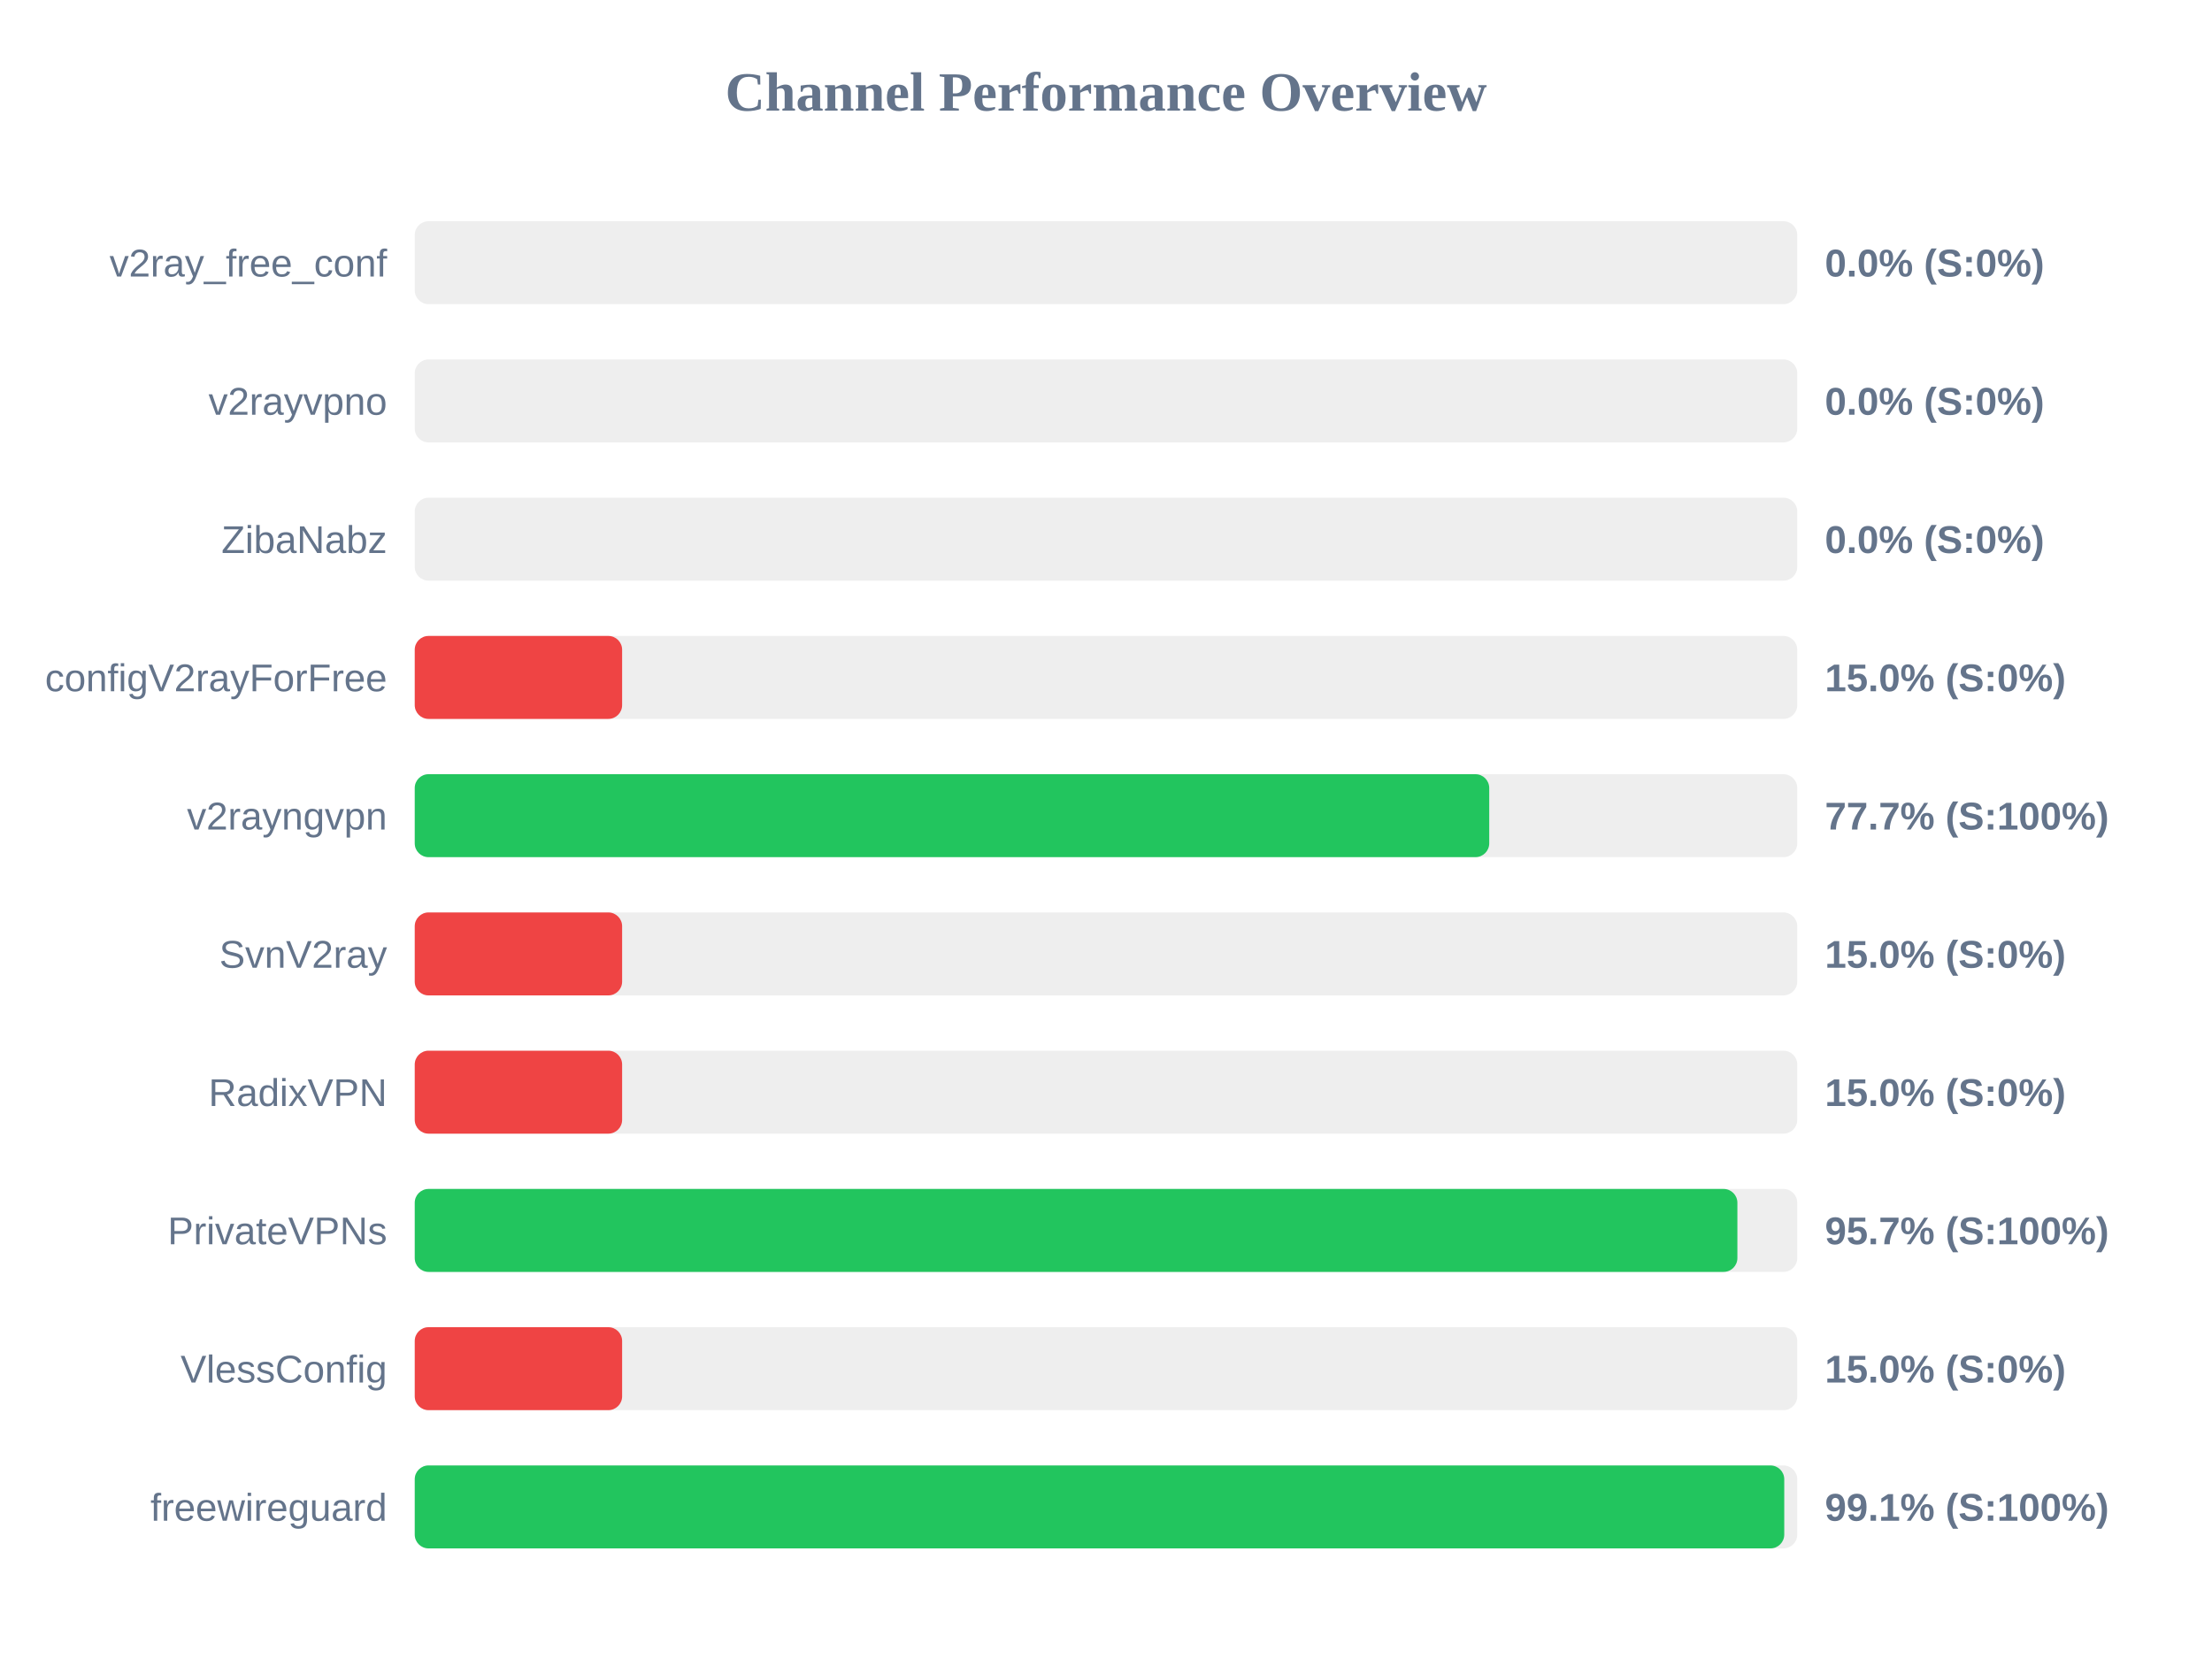
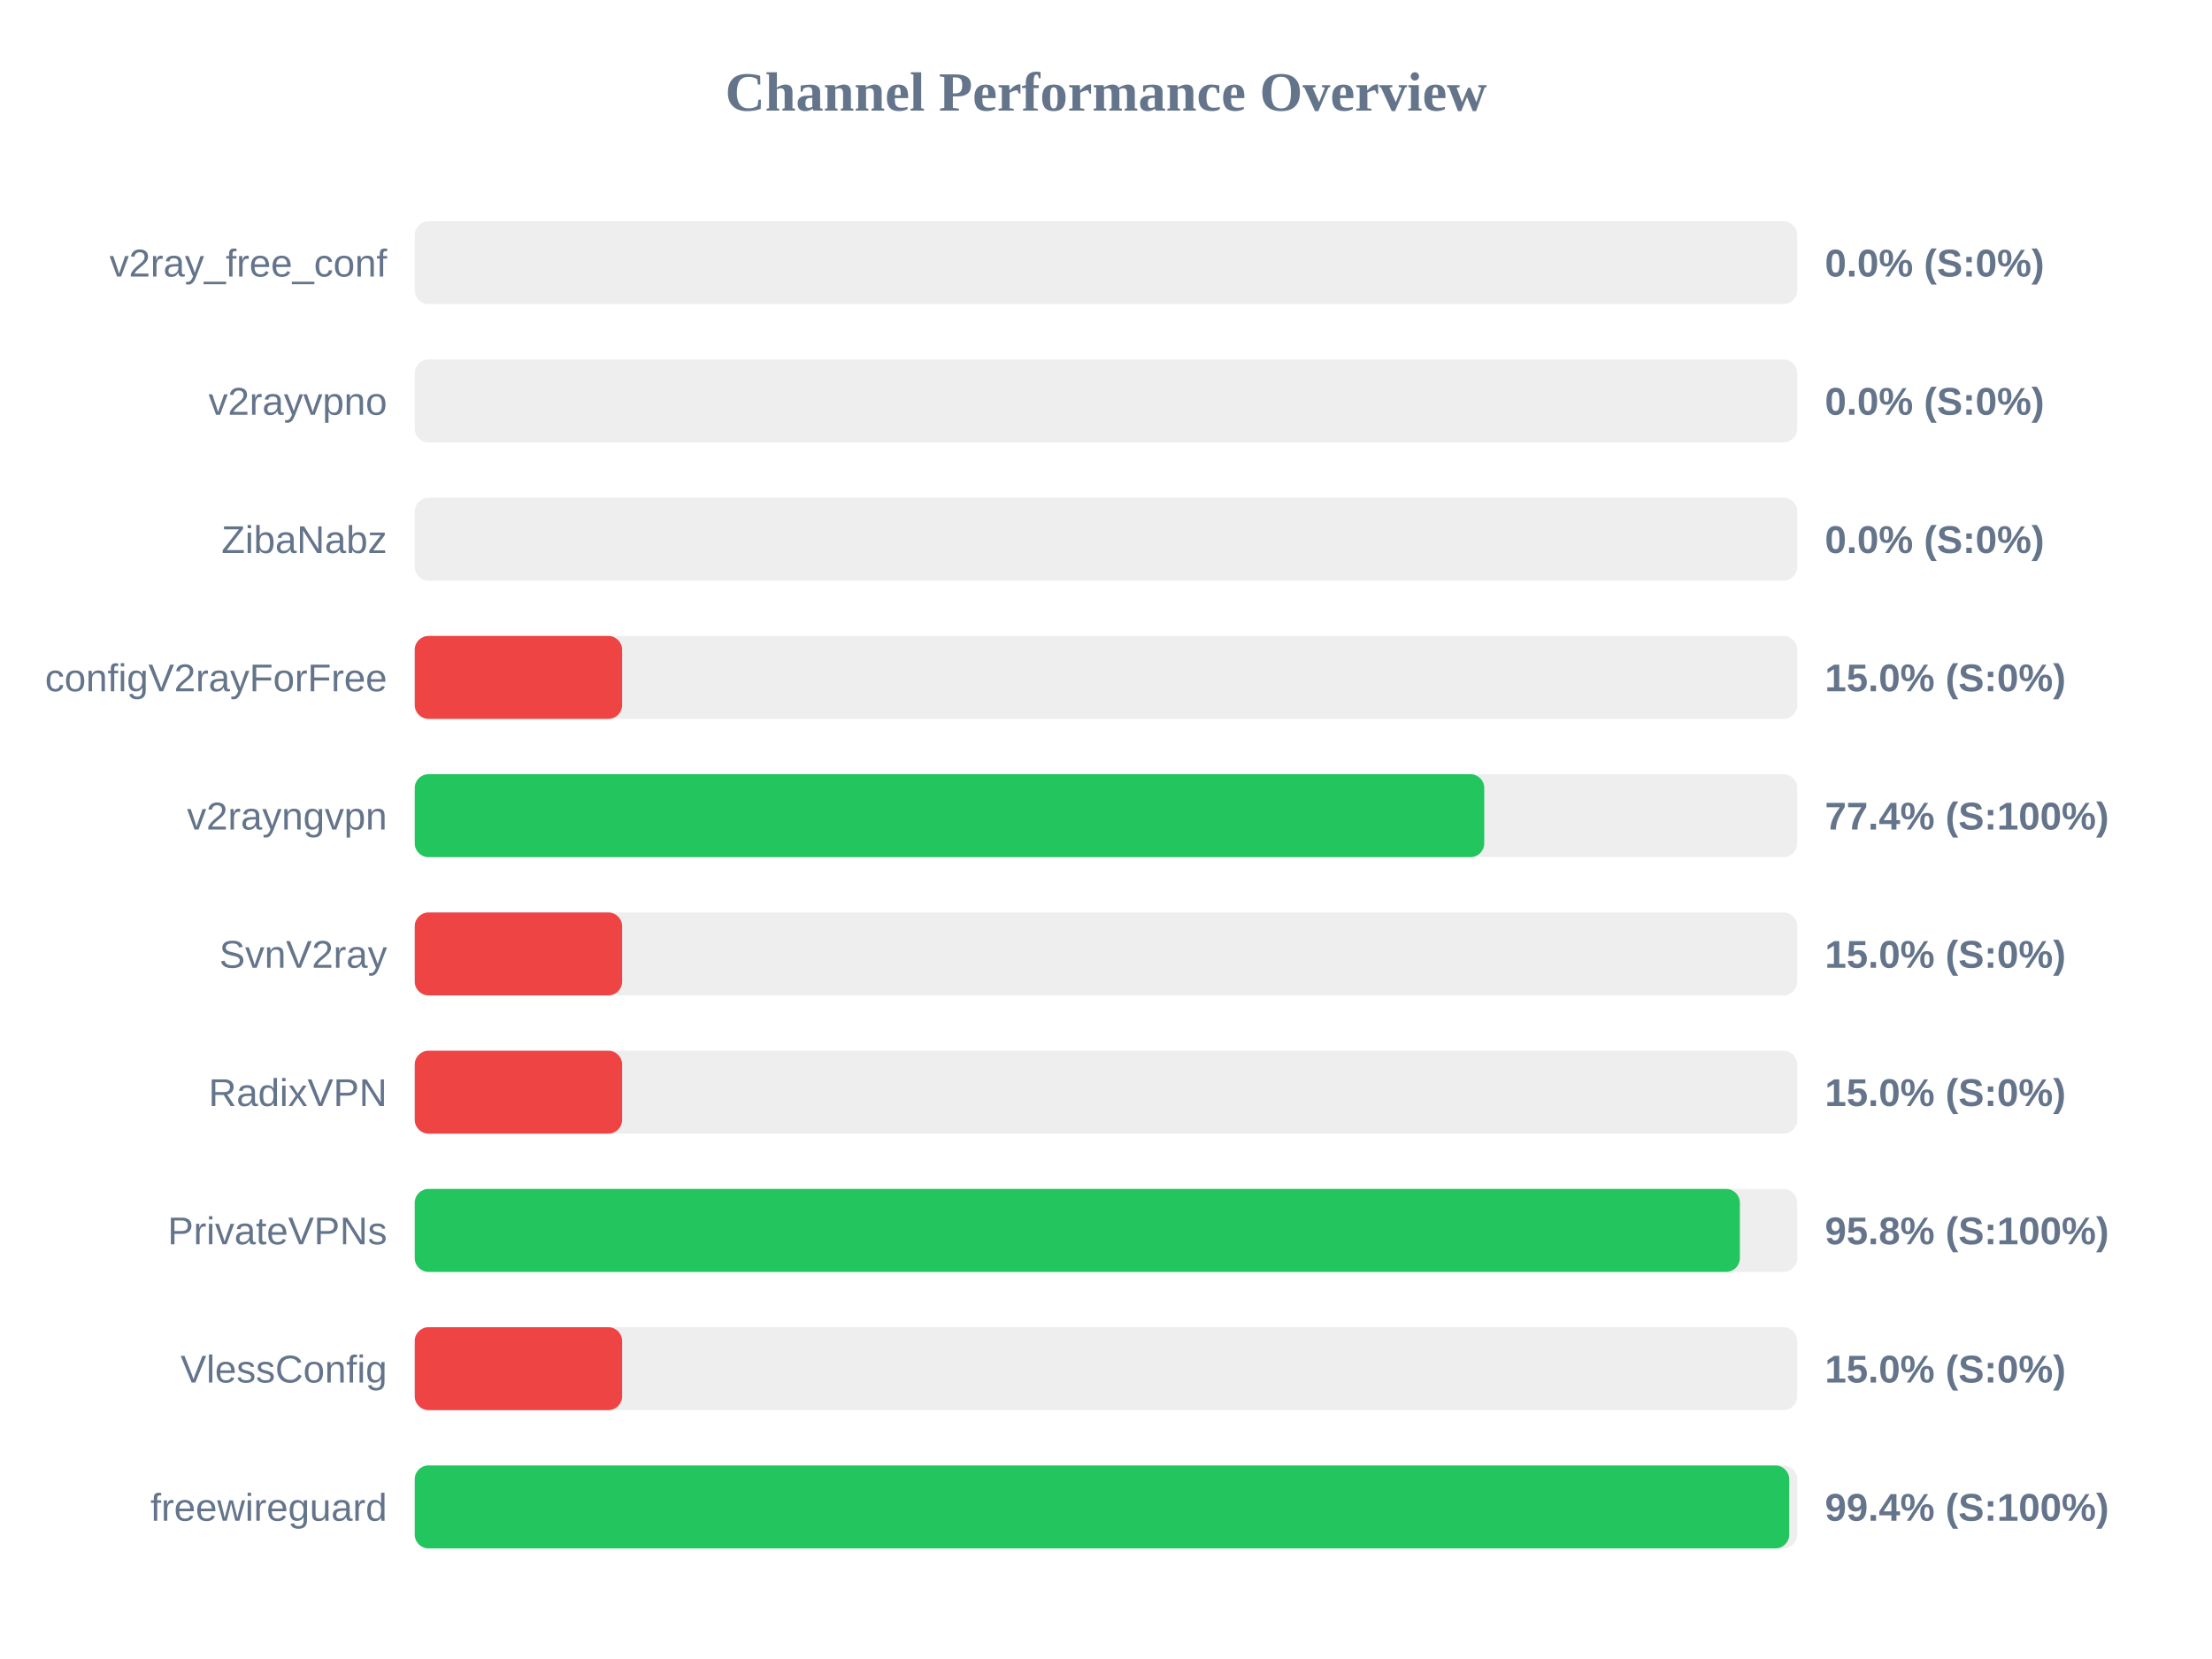
<svg xmlns="http://www.w3.org/2000/svg" width="800" height="600" version="1.1">
  <style>
        .row { font: 14px Arial; fill: #64748b; }
        .score { font: bold 14px Arial; fill: #64748b; }
    </style>
  <text x="400" y="40" text-anchor="middle" font-size="20px" font-weight="bold" fill="#64748b">Channel Performance Overview</text>
  <rect x="150" y="80" width="500" height="30" fill="#eee" rx="5" />
  <rect x="150" y="80" width="0.0" height="30" fill="#ef4444" rx="5" />
  <text x="140" y="100" text-anchor="end" class="row">v2ray_free_conf</text>
  <text x="660" y="100" text-anchor="start" class="score">0.0% (S:0%)</text>
  <rect x="150" y="130" width="500" height="30" fill="#eee" rx="5" />
  <rect x="150" y="130" width="0.0" height="30" fill="#ef4444" rx="5" />
  <text x="140" y="150" text-anchor="end" class="row">v2rayvpno</text>
  <text x="660" y="150" text-anchor="start" class="score">0.0% (S:0%)</text>
  <rect x="150" y="180" width="500" height="30" fill="#eee" rx="5" />
  <rect x="150" y="180" width="0.0" height="30" fill="#ef4444" rx="5" />
  <text x="140" y="200" text-anchor="end" class="row">ZibaNabz</text>
  <text x="660" y="200" text-anchor="start" class="score">0.0% (S:0%)</text>
  <rect x="150" y="230" width="500" height="30" fill="#eee" rx="5" />
  <rect x="150" y="230" width="75.0" height="30" fill="#ef4444" rx="5" />
  <text x="140" y="250" text-anchor="end" class="row">configV2rayForFree</text>
  <text x="660" y="250" text-anchor="start" class="score">15.0% (S:0%)</text>
  <rect x="150" y="280" width="500" height="30" fill="#eee" rx="5" />
-   <rect x="150" y="280" width="388.6" height="30" fill="#22c55e" rx="5" />
+   <rect x="150" y="280" width="386.8" height="30" fill="#22c55e" rx="5" />
  <text x="140" y="300" text-anchor="end" class="row">v2rayngvpn</text>
-   <text x="660" y="300" text-anchor="start" class="score">77.7% (S:100%)</text>
+   <text x="660" y="300" text-anchor="start" class="score">77.4% (S:100%)</text>
  <rect x="150" y="330" width="500" height="30" fill="#eee" rx="5" />
  <rect x="150" y="330" width="75.0" height="30" fill="#ef4444" rx="5" />
  <text x="140" y="350" text-anchor="end" class="row">SvnV2ray</text>
  <text x="660" y="350" text-anchor="start" class="score">15.0% (S:0%)</text>
  <rect x="150" y="380" width="500" height="30" fill="#eee" rx="5" />
  <rect x="150" y="380" width="75.0" height="30" fill="#ef4444" rx="5" />
  <text x="140" y="400" text-anchor="end" class="row">RadixVPN</text>
  <text x="660" y="400" text-anchor="start" class="score">15.0% (S:0%)</text>
  <rect x="150" y="430" width="500" height="30" fill="#eee" rx="5" />
-   <rect x="150" y="430" width="478.35" height="30" fill="#22c55e" rx="5" />
+   <rect x="150" y="430" width="479.25" height="30" fill="#22c55e" rx="5" />
  <text x="140" y="450" text-anchor="end" class="row">PrivateVPNs</text>
-   <text x="660" y="450" text-anchor="start" class="score">95.7% (S:100%)</text>
+   <text x="660" y="450" text-anchor="start" class="score">95.8% (S:100%)</text>
  <rect x="150" y="480" width="500" height="30" fill="#eee" rx="5" />
  <rect x="150" y="480" width="75.0" height="30" fill="#ef4444" rx="5" />
  <text x="140" y="500" text-anchor="end" class="row">VlessConfig</text>
  <text x="660" y="500" text-anchor="start" class="score">15.0% (S:0%)</text>
  <rect x="150" y="530" width="500" height="30" fill="#eee" rx="5" />
-   <rect x="150" y="530" width="495.3" height="30" fill="#22c55e" rx="5" />
+   <rect x="150" y="530" width="497.1" height="30" fill="#22c55e" rx="5" />
  <text x="140" y="550" text-anchor="end" class="row">freewireguard</text>
-   <text x="660" y="550" text-anchor="start" class="score">99.1% (S:100%)</text>
+   <text x="660" y="550" text-anchor="start" class="score">99.4% (S:100%)</text>
</svg>
